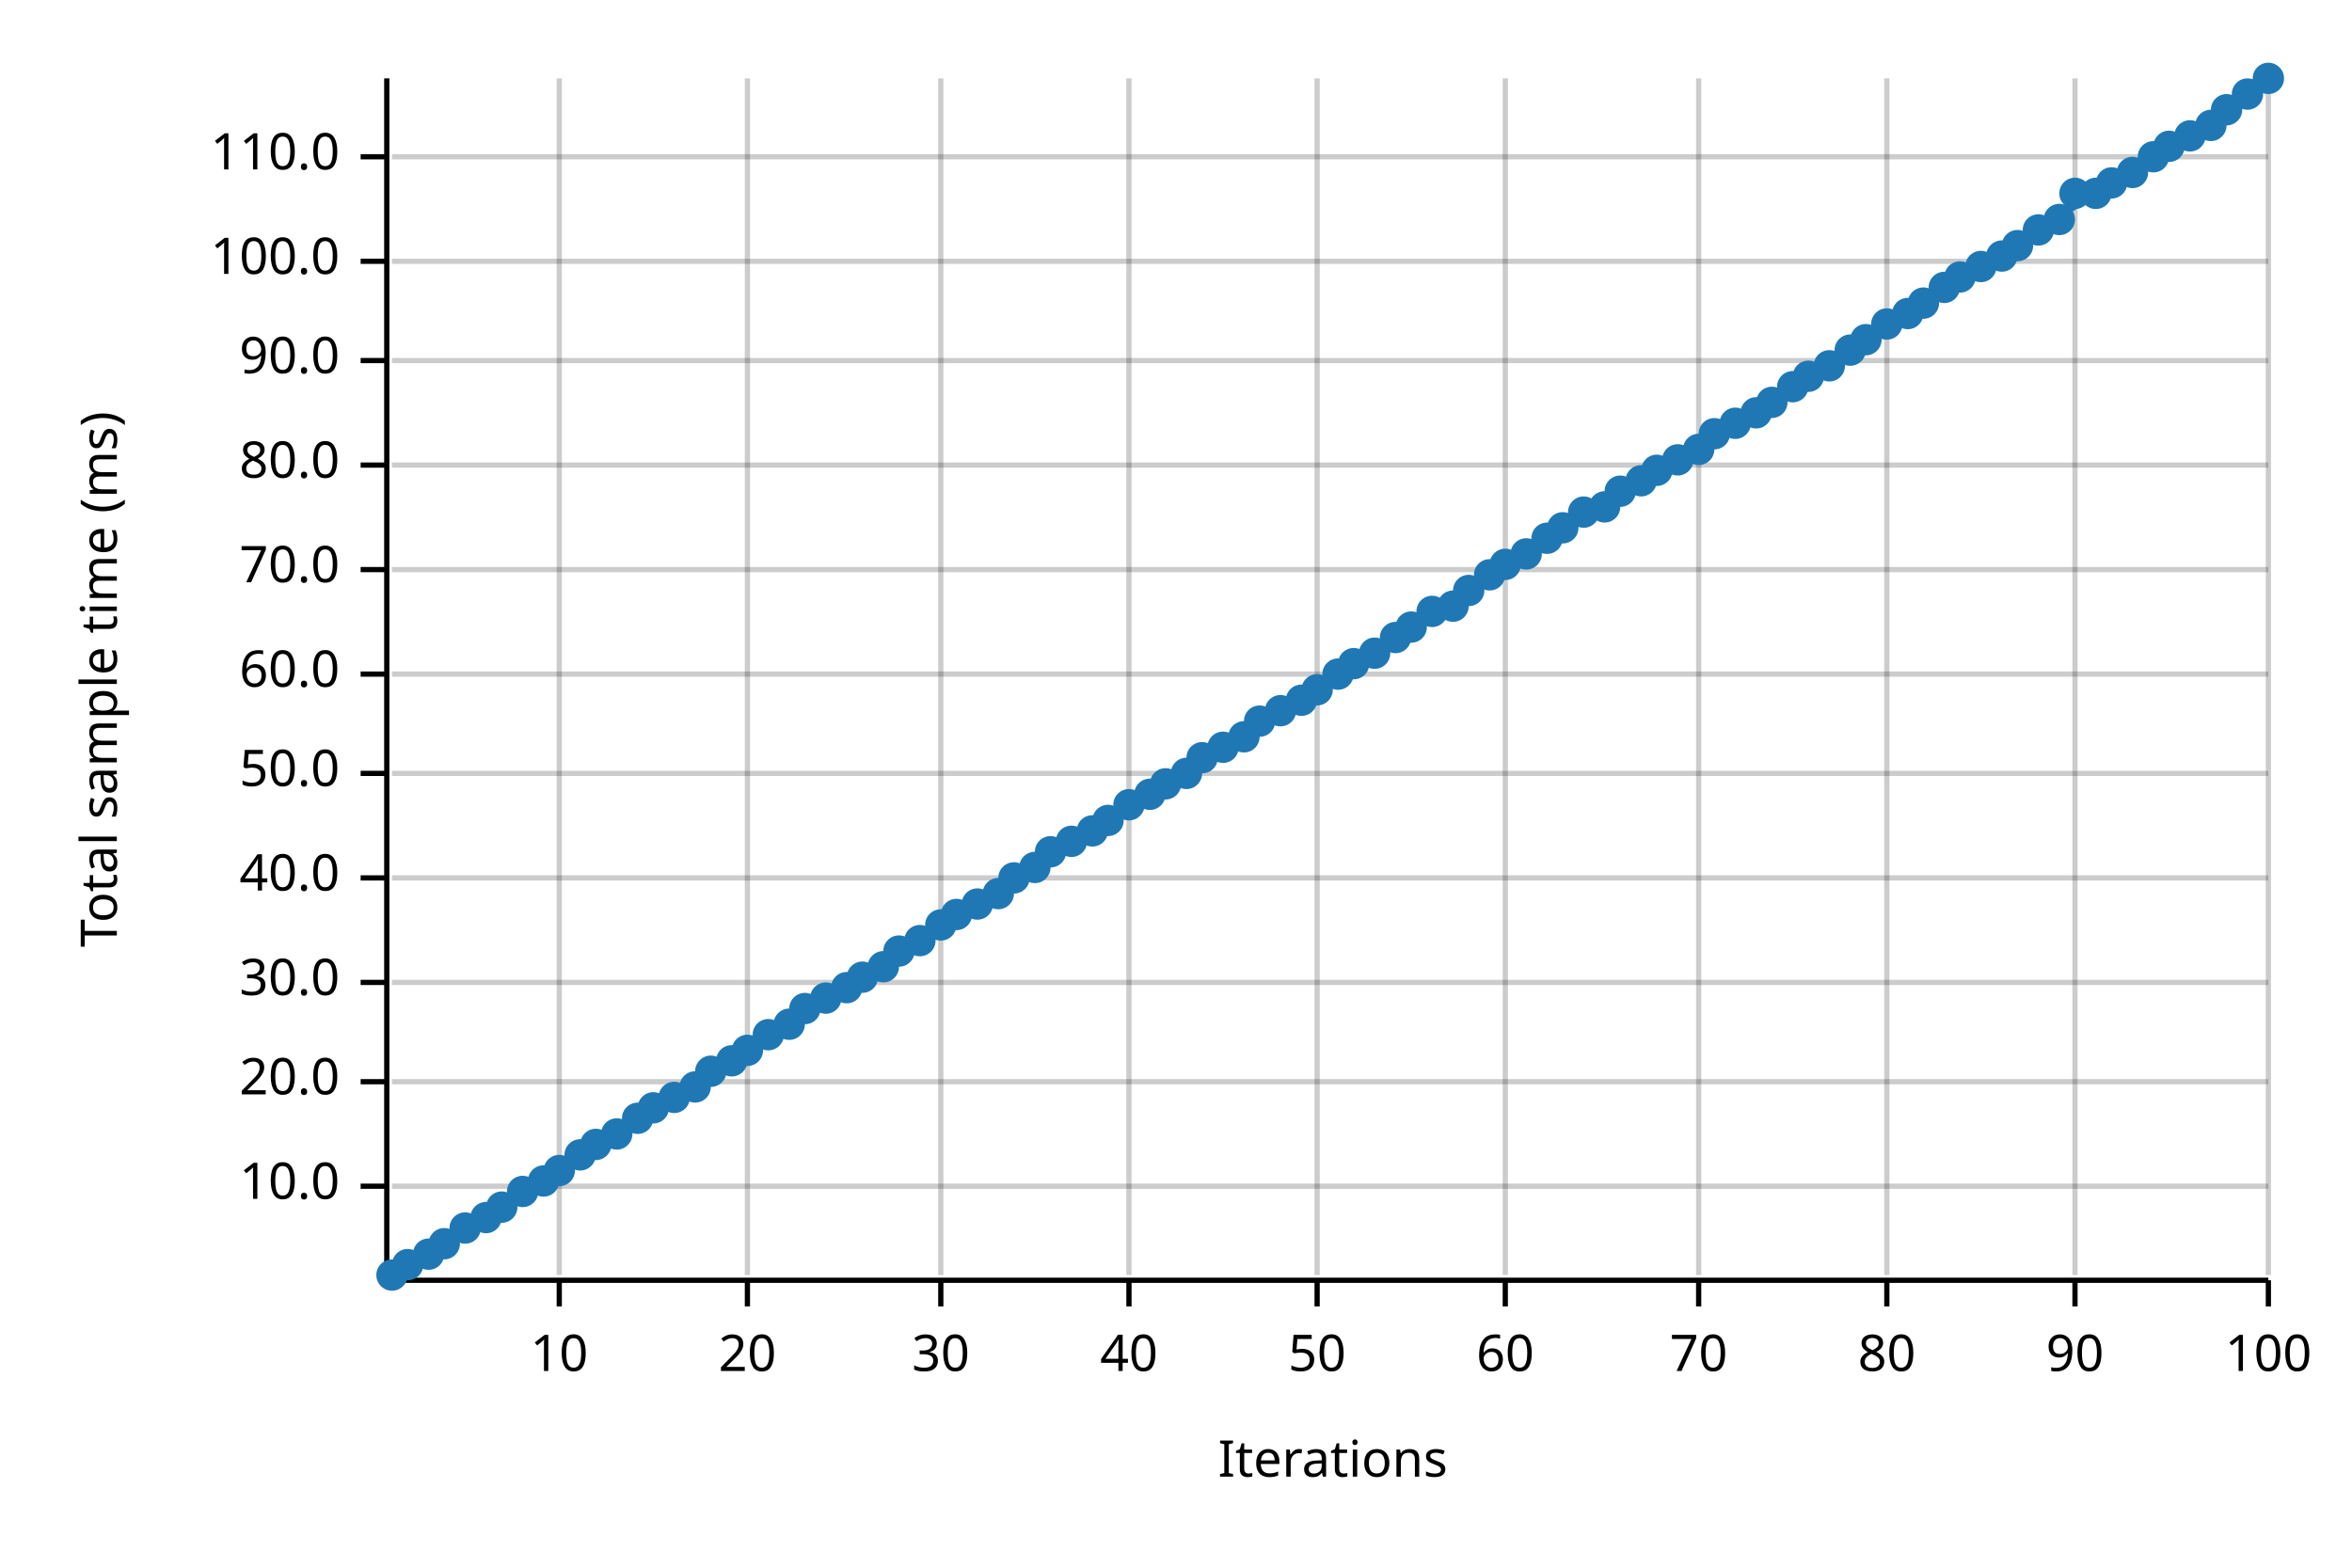
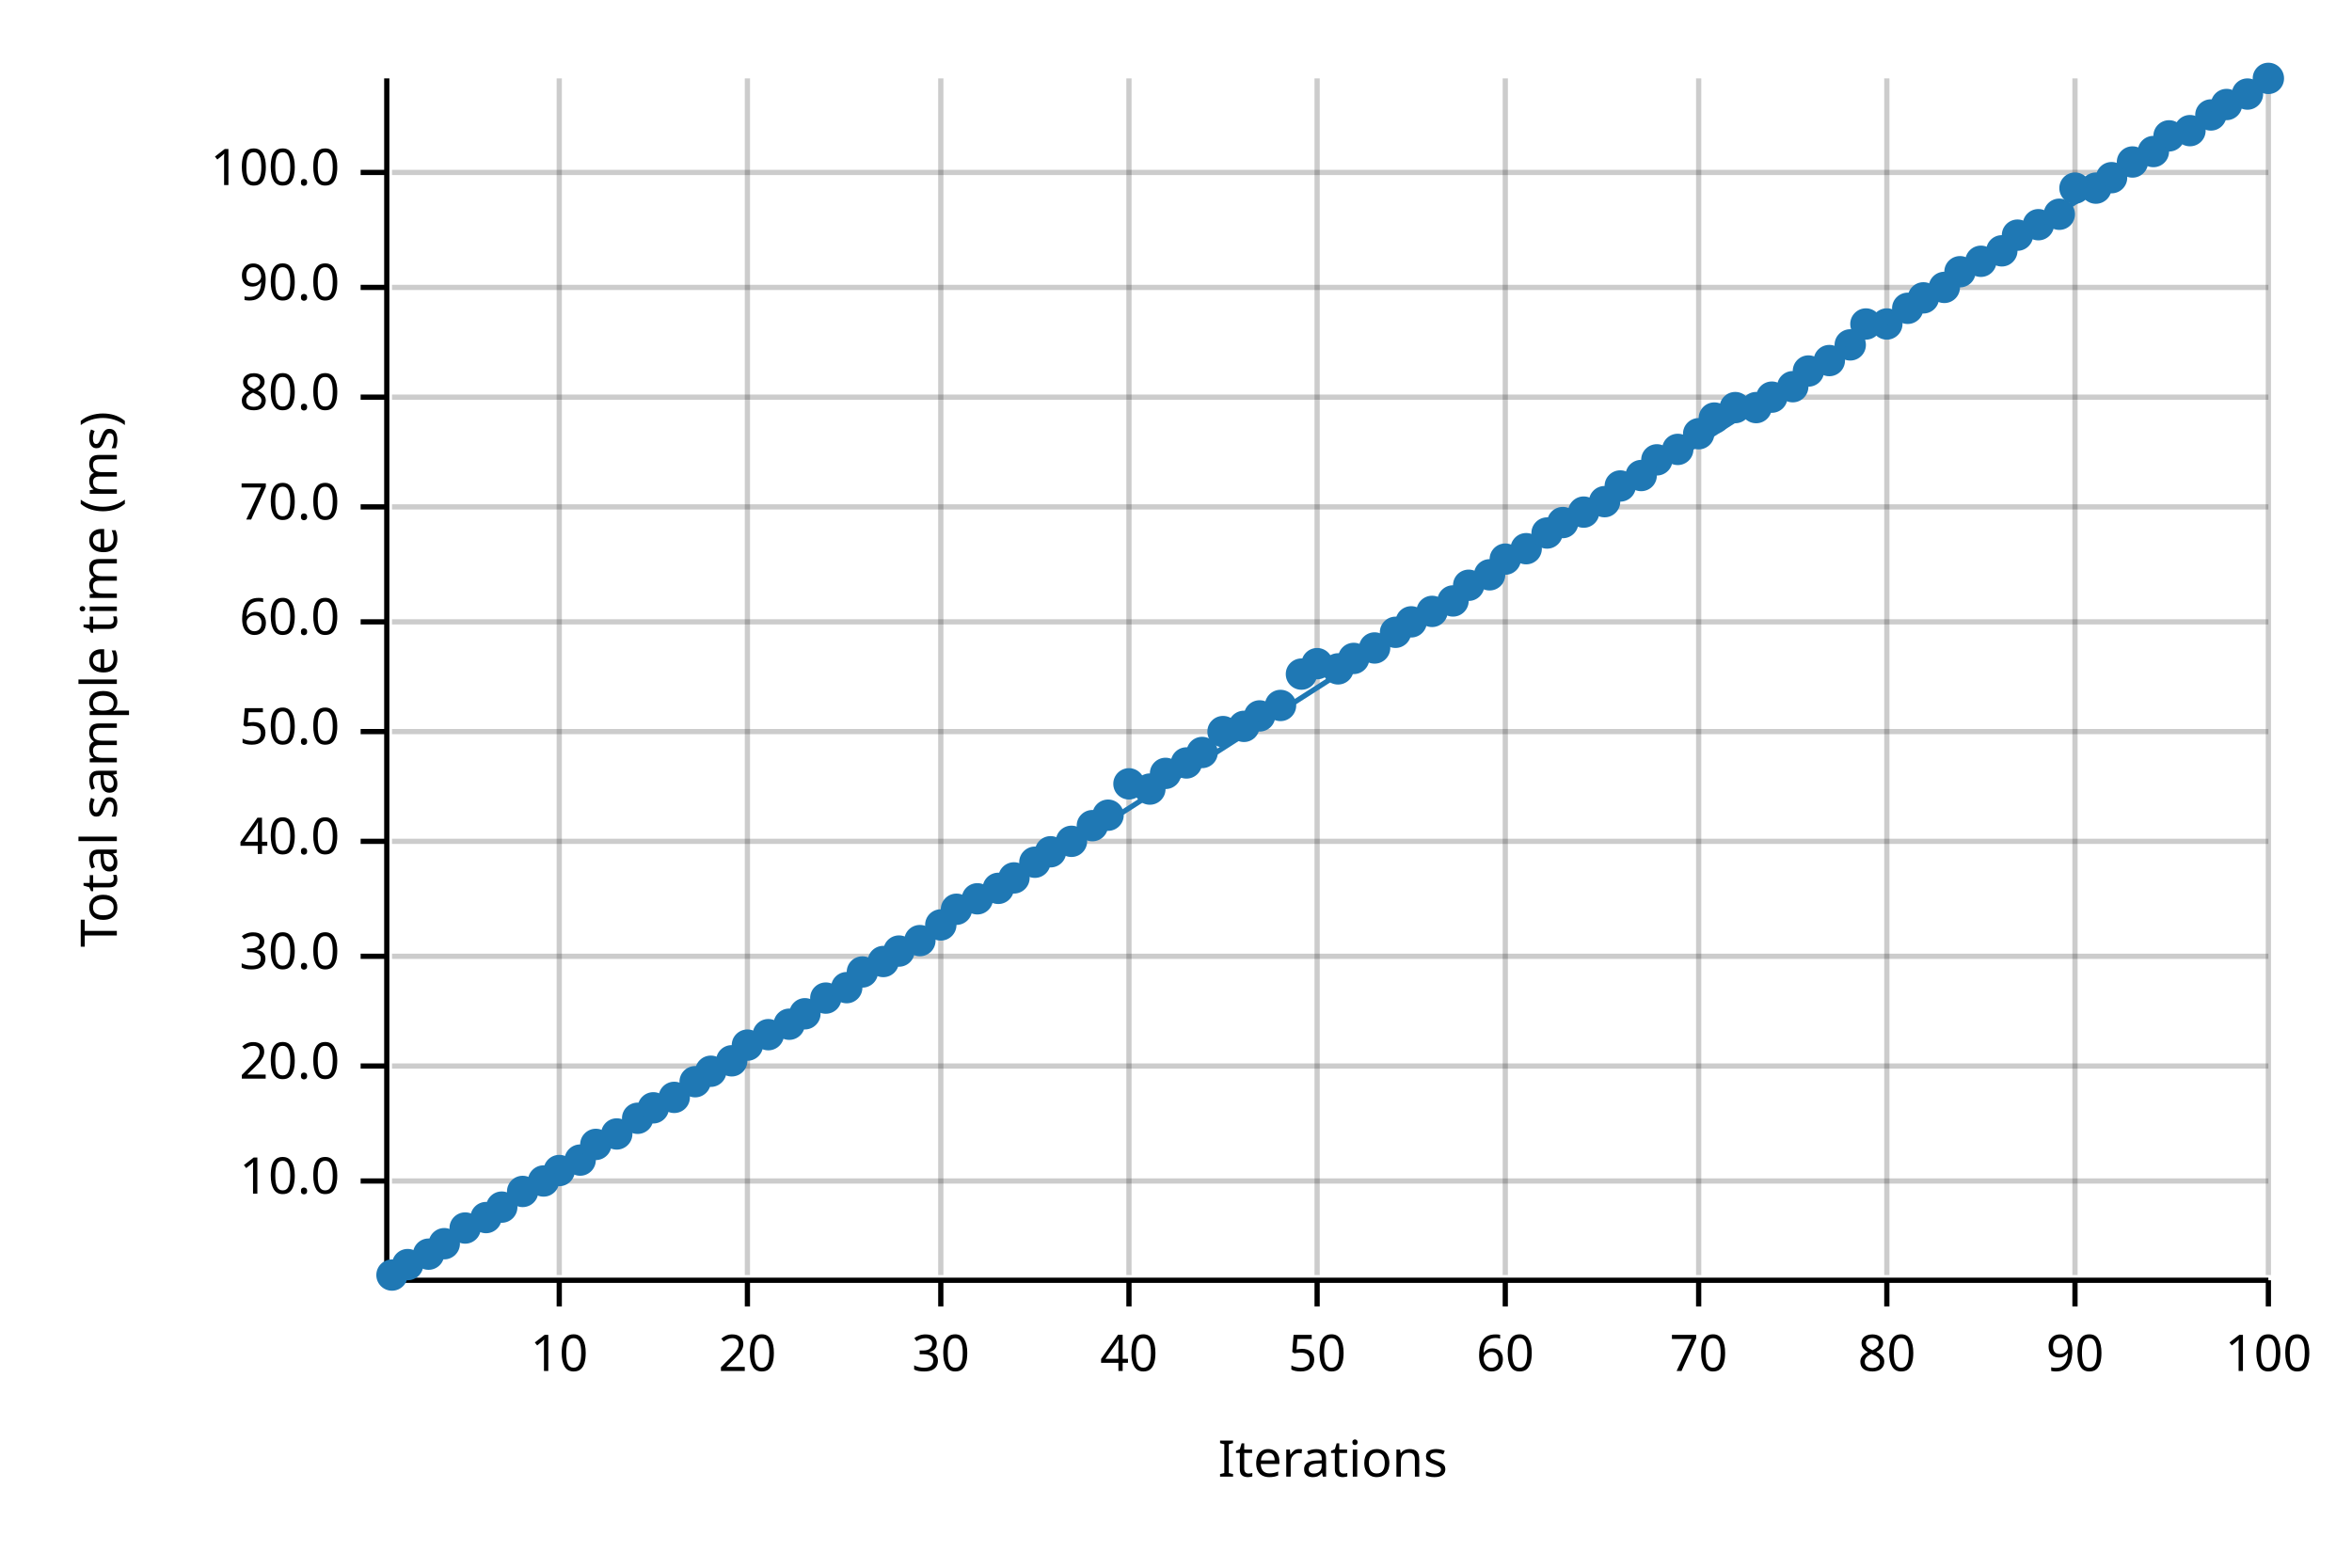
<svg xmlns="http://www.w3.org/2000/svg" width="450" height="300" viewBox="0 0 450 300">
  <text x="15" y="130" dy="0.76em" text-anchor="middle" font-family="sans-serif" font-size="9.677" opacity="1" fill="#000000" transform="rotate(270, 15, 130)">
Total sample time (ms)
</text>
  <text x="255" y="285" dy="-0.5ex" text-anchor="middle" font-family="sans-serif" font-size="9.677" opacity="1" fill="#000000">
Iterations
</text>
  <line opacity="0.2" stroke="#000000" stroke-width="1" x1="107" y1="244" x2="107" y2="15" />
  <line opacity="0.2" stroke="#000000" stroke-width="1" x1="143" y1="244" x2="143" y2="15" />
  <line opacity="0.2" stroke="#000000" stroke-width="1" x1="180" y1="244" x2="180" y2="15" />
  <line opacity="0.2" stroke="#000000" stroke-width="1" x1="216" y1="244" x2="216" y2="15" />
  <line opacity="0.2" stroke="#000000" stroke-width="1" x1="252" y1="244" x2="252" y2="15" />
  <line opacity="0.2" stroke="#000000" stroke-width="1" x1="288" y1="244" x2="288" y2="15" />
  <line opacity="0.2" stroke="#000000" stroke-width="1" x1="325" y1="244" x2="325" y2="15" />
  <line opacity="0.2" stroke="#000000" stroke-width="1" x1="361" y1="244" x2="361" y2="15" />
  <line opacity="0.2" stroke="#000000" stroke-width="1" x1="397" y1="244" x2="397" y2="15" />
  <line opacity="0.2" stroke="#000000" stroke-width="1" x1="434" y1="244" x2="434" y2="15" />
-   <line opacity="0.2" stroke="#000000" stroke-width="1" x1="75" y1="227" x2="434" y2="227" />
-   <line opacity="0.2" stroke="#000000" stroke-width="1" x1="75" y1="207" x2="434" y2="207" />
-   <line opacity="0.2" stroke="#000000" stroke-width="1" x1="75" y1="188" x2="434" y2="188" />
-   <line opacity="0.2" stroke="#000000" stroke-width="1" x1="75" y1="168" x2="434" y2="168" />
-   <line opacity="0.2" stroke="#000000" stroke-width="1" x1="75" y1="148" x2="434" y2="148" />
-   <line opacity="0.2" stroke="#000000" stroke-width="1" x1="75" y1="129" x2="434" y2="129" />
-   <line opacity="0.2" stroke="#000000" stroke-width="1" x1="75" y1="109" x2="434" y2="109" />
-   <line opacity="0.2" stroke="#000000" stroke-width="1" x1="75" y1="89" x2="434" y2="89" />
-   <line opacity="0.2" stroke="#000000" stroke-width="1" x1="75" y1="69" x2="434" y2="69" />
-   <line opacity="0.2" stroke="#000000" stroke-width="1" x1="75" y1="50" x2="434" y2="50" />
-   <line opacity="0.2" stroke="#000000" stroke-width="1" x1="75" y1="30" x2="434" y2="30" />
+   <line opacity="0.2" stroke="#000000" stroke-width="1" x1="75" y1="226" x2="434" y2="226" />
+   <line opacity="0.2" stroke="#000000" stroke-width="1" x1="75" y1="204" x2="434" y2="204" />
+   <line opacity="0.2" stroke="#000000" stroke-width="1" x1="75" y1="183" x2="434" y2="183" />
+   <line opacity="0.2" stroke="#000000" stroke-width="1" x1="75" y1="161" x2="434" y2="161" />
+   <line opacity="0.2" stroke="#000000" stroke-width="1" x1="75" y1="140" x2="434" y2="140" />
+   <line opacity="0.2" stroke="#000000" stroke-width="1" x1="75" y1="119" x2="434" y2="119" />
+   <line opacity="0.2" stroke="#000000" stroke-width="1" x1="75" y1="97" x2="434" y2="97" />
+   <line opacity="0.2" stroke="#000000" stroke-width="1" x1="75" y1="76" x2="434" y2="76" />
+   <line opacity="0.2" stroke="#000000" stroke-width="1" x1="75" y1="55" x2="434" y2="55" />
+   <line opacity="0.2" stroke="#000000" stroke-width="1" x1="75" y1="33" x2="434" y2="33" />
  <polyline fill="none" opacity="1" stroke="#000000" stroke-width="1" points="74,15 74,244 " />
-   <text x="65" y="227" dy="0.5ex" text-anchor="end" font-family="sans-serif" font-size="9.677" opacity="1" fill="#000000">
+   <text x="65" y="226" dy="0.5ex" text-anchor="end" font-family="sans-serif" font-size="9.677" opacity="1" fill="#000000">
10.0
</text>
-   <polyline fill="none" opacity="1" stroke="#000000" stroke-width="1" points="69,227 74,227 " />
-   <text x="65" y="207" dy="0.5ex" text-anchor="end" font-family="sans-serif" font-size="9.677" opacity="1" fill="#000000">
+   <polyline fill="none" opacity="1" stroke="#000000" stroke-width="1" points="69,226 74,226 " />
+   <text x="65" y="204" dy="0.5ex" text-anchor="end" font-family="sans-serif" font-size="9.677" opacity="1" fill="#000000">
20.0
</text>
-   <polyline fill="none" opacity="1" stroke="#000000" stroke-width="1" points="69,207 74,207 " />
-   <text x="65" y="188" dy="0.5ex" text-anchor="end" font-family="sans-serif" font-size="9.677" opacity="1" fill="#000000">
+   <polyline fill="none" opacity="1" stroke="#000000" stroke-width="1" points="69,204 74,204 " />
+   <text x="65" y="183" dy="0.5ex" text-anchor="end" font-family="sans-serif" font-size="9.677" opacity="1" fill="#000000">
30.0
</text>
-   <polyline fill="none" opacity="1" stroke="#000000" stroke-width="1" points="69,188 74,188 " />
-   <text x="65" y="168" dy="0.5ex" text-anchor="end" font-family="sans-serif" font-size="9.677" opacity="1" fill="#000000">
+   <polyline fill="none" opacity="1" stroke="#000000" stroke-width="1" points="69,183 74,183 " />
+   <text x="65" y="161" dy="0.5ex" text-anchor="end" font-family="sans-serif" font-size="9.677" opacity="1" fill="#000000">
40.0
</text>
-   <polyline fill="none" opacity="1" stroke="#000000" stroke-width="1" points="69,168 74,168 " />
-   <text x="65" y="148" dy="0.5ex" text-anchor="end" font-family="sans-serif" font-size="9.677" opacity="1" fill="#000000">
+   <polyline fill="none" opacity="1" stroke="#000000" stroke-width="1" points="69,161 74,161 " />
+   <text x="65" y="140" dy="0.5ex" text-anchor="end" font-family="sans-serif" font-size="9.677" opacity="1" fill="#000000">
50.0
</text>
-   <polyline fill="none" opacity="1" stroke="#000000" stroke-width="1" points="69,148 74,148 " />
-   <text x="65" y="129" dy="0.5ex" text-anchor="end" font-family="sans-serif" font-size="9.677" opacity="1" fill="#000000">
+   <polyline fill="none" opacity="1" stroke="#000000" stroke-width="1" points="69,140 74,140 " />
+   <text x="65" y="119" dy="0.5ex" text-anchor="end" font-family="sans-serif" font-size="9.677" opacity="1" fill="#000000">
60.0
</text>
-   <polyline fill="none" opacity="1" stroke="#000000" stroke-width="1" points="69,129 74,129 " />
-   <text x="65" y="109" dy="0.5ex" text-anchor="end" font-family="sans-serif" font-size="9.677" opacity="1" fill="#000000">
+   <polyline fill="none" opacity="1" stroke="#000000" stroke-width="1" points="69,119 74,119 " />
+   <text x="65" y="97" dy="0.5ex" text-anchor="end" font-family="sans-serif" font-size="9.677" opacity="1" fill="#000000">
70.0
</text>
-   <polyline fill="none" opacity="1" stroke="#000000" stroke-width="1" points="69,109 74,109 " />
-   <text x="65" y="89" dy="0.5ex" text-anchor="end" font-family="sans-serif" font-size="9.677" opacity="1" fill="#000000">
+   <polyline fill="none" opacity="1" stroke="#000000" stroke-width="1" points="69,97 74,97 " />
+   <text x="65" y="76" dy="0.5ex" text-anchor="end" font-family="sans-serif" font-size="9.677" opacity="1" fill="#000000">
80.0
</text>
-   <polyline fill="none" opacity="1" stroke="#000000" stroke-width="1" points="69,89 74,89 " />
-   <text x="65" y="69" dy="0.5ex" text-anchor="end" font-family="sans-serif" font-size="9.677" opacity="1" fill="#000000">
+   <polyline fill="none" opacity="1" stroke="#000000" stroke-width="1" points="69,76 74,76 " />
+   <text x="65" y="55" dy="0.5ex" text-anchor="end" font-family="sans-serif" font-size="9.677" opacity="1" fill="#000000">
90.0
</text>
-   <polyline fill="none" opacity="1" stroke="#000000" stroke-width="1" points="69,69 74,69 " />
-   <text x="65" y="50" dy="0.5ex" text-anchor="end" font-family="sans-serif" font-size="9.677" opacity="1" fill="#000000">
+   <polyline fill="none" opacity="1" stroke="#000000" stroke-width="1" points="69,55 74,55 " />
+   <text x="65" y="33" dy="0.5ex" text-anchor="end" font-family="sans-serif" font-size="9.677" opacity="1" fill="#000000">
100.0
</text>
-   <polyline fill="none" opacity="1" stroke="#000000" stroke-width="1" points="69,50 74,50 " />
-   <text x="65" y="30" dy="0.5ex" text-anchor="end" font-family="sans-serif" font-size="9.677" opacity="1" fill="#000000">
- 110.0
- </text>
-   <polyline fill="none" opacity="1" stroke="#000000" stroke-width="1" points="69,30 74,30 " />
+   <polyline fill="none" opacity="1" stroke="#000000" stroke-width="1" points="69,33 74,33 " />
  <polyline fill="none" opacity="1" stroke="#000000" stroke-width="1" points="75,245 434,245 " />
  <text x="107" y="255" dy="0.76em" text-anchor="middle" font-family="sans-serif" font-size="9.677" opacity="1" fill="#000000">
10
</text>
  <polyline fill="none" opacity="1" stroke="#000000" stroke-width="1" points="107,245 107,250 " />
  <text x="143" y="255" dy="0.76em" text-anchor="middle" font-family="sans-serif" font-size="9.677" opacity="1" fill="#000000">
20
</text>
  <polyline fill="none" opacity="1" stroke="#000000" stroke-width="1" points="143,245 143,250 " />
  <text x="180" y="255" dy="0.76em" text-anchor="middle" font-family="sans-serif" font-size="9.677" opacity="1" fill="#000000">
30
</text>
  <polyline fill="none" opacity="1" stroke="#000000" stroke-width="1" points="180,245 180,250 " />
  <text x="216" y="255" dy="0.76em" text-anchor="middle" font-family="sans-serif" font-size="9.677" opacity="1" fill="#000000">
40
</text>
  <polyline fill="none" opacity="1" stroke="#000000" stroke-width="1" points="216,245 216,250 " />
  <text x="252" y="255" dy="0.76em" text-anchor="middle" font-family="sans-serif" font-size="9.677" opacity="1" fill="#000000">
50
</text>
  <polyline fill="none" opacity="1" stroke="#000000" stroke-width="1" points="252,245 252,250 " />
  <text x="288" y="255" dy="0.76em" text-anchor="middle" font-family="sans-serif" font-size="9.677" opacity="1" fill="#000000">
60
</text>
  <polyline fill="none" opacity="1" stroke="#000000" stroke-width="1" points="288,245 288,250 " />
  <text x="325" y="255" dy="0.76em" text-anchor="middle" font-family="sans-serif" font-size="9.677" opacity="1" fill="#000000">
70
</text>
  <polyline fill="none" opacity="1" stroke="#000000" stroke-width="1" points="325,245 325,250 " />
  <text x="361" y="255" dy="0.76em" text-anchor="middle" font-family="sans-serif" font-size="9.677" opacity="1" fill="#000000">
80
</text>
  <polyline fill="none" opacity="1" stroke="#000000" stroke-width="1" points="361,245 361,250 " />
  <text x="397" y="255" dy="0.76em" text-anchor="middle" font-family="sans-serif" font-size="9.677" opacity="1" fill="#000000">
90
</text>
  <polyline fill="none" opacity="1" stroke="#000000" stroke-width="1" points="397,245 397,250 " />
  <text x="434" y="255" dy="0.76em" text-anchor="middle" font-family="sans-serif" font-size="9.677" opacity="1" fill="#000000">
100
</text>
  <polyline fill="none" opacity="1" stroke="#000000" stroke-width="1" points="434,245 434,250 " />
  <circle cx="75" cy="244" r="3" opacity="1" fill="#1F78B4" stroke="none" stroke-width="1" />
  <circle cx="78" cy="242" r="3" opacity="1" fill="#1F78B4" stroke="none" stroke-width="1" />
  <circle cx="82" cy="240" r="3" opacity="1" fill="#1F78B4" stroke="none" stroke-width="1" />
  <circle cx="85" cy="238" r="3" opacity="1" fill="#1F78B4" stroke="none" stroke-width="1" />
  <circle cx="89" cy="235" r="3" opacity="1" fill="#1F78B4" stroke="none" stroke-width="1" />
  <circle cx="93" cy="233" r="3" opacity="1" fill="#1F78B4" stroke="none" stroke-width="1" />
  <circle cx="96" cy="231" r="3" opacity="1" fill="#1F78B4" stroke="none" stroke-width="1" />
  <circle cx="100" cy="228" r="3" opacity="1" fill="#1F78B4" stroke="none" stroke-width="1" />
  <circle cx="104" cy="226" r="3" opacity="1" fill="#1F78B4" stroke="none" stroke-width="1" />
  <circle cx="107" cy="224" r="3" opacity="1" fill="#1F78B4" stroke="none" stroke-width="1" />
-   <circle cx="111" cy="221" r="3" opacity="1" fill="#1F78B4" stroke="none" stroke-width="1" />
+   <circle cx="111" cy="222" r="3" opacity="1" fill="#1F78B4" stroke="none" stroke-width="1" />
  <circle cx="114" cy="219" r="3" opacity="1" fill="#1F78B4" stroke="none" stroke-width="1" />
  <circle cx="118" cy="217" r="3" opacity="1" fill="#1F78B4" stroke="none" stroke-width="1" />
  <circle cx="122" cy="214" r="3" opacity="1" fill="#1F78B4" stroke="none" stroke-width="1" />
  <circle cx="125" cy="212" r="3" opacity="1" fill="#1F78B4" stroke="none" stroke-width="1" />
  <circle cx="129" cy="210" r="3" opacity="1" fill="#1F78B4" stroke="none" stroke-width="1" />
-   <circle cx="133" cy="208" r="3" opacity="1" fill="#1F78B4" stroke="none" stroke-width="1" />
+   <circle cx="133" cy="207" r="3" opacity="1" fill="#1F78B4" stroke="none" stroke-width="1" />
  <circle cx="136" cy="205" r="3" opacity="1" fill="#1F78B4" stroke="none" stroke-width="1" />
  <circle cx="140" cy="203" r="3" opacity="1" fill="#1F78B4" stroke="none" stroke-width="1" />
-   <circle cx="143" cy="201" r="3" opacity="1" fill="#1F78B4" stroke="none" stroke-width="1" />
+   <circle cx="143" cy="200" r="3" opacity="1" fill="#1F78B4" stroke="none" stroke-width="1" />
  <circle cx="147" cy="198" r="3" opacity="1" fill="#1F78B4" stroke="none" stroke-width="1" />
  <circle cx="151" cy="196" r="3" opacity="1" fill="#1F78B4" stroke="none" stroke-width="1" />
-   <circle cx="154" cy="193" r="3" opacity="1" fill="#1F78B4" stroke="none" stroke-width="1" />
+   <circle cx="154" cy="194" r="3" opacity="1" fill="#1F78B4" stroke="none" stroke-width="1" />
  <circle cx="158" cy="191" r="3" opacity="1" fill="#1F78B4" stroke="none" stroke-width="1" />
  <circle cx="162" cy="189" r="3" opacity="1" fill="#1F78B4" stroke="none" stroke-width="1" />
-   <circle cx="165" cy="187" r="3" opacity="1" fill="#1F78B4" stroke="none" stroke-width="1" />
-   <circle cx="169" cy="185" r="3" opacity="1" fill="#1F78B4" stroke="none" stroke-width="1" />
+   <circle cx="165" cy="186" r="3" opacity="1" fill="#1F78B4" stroke="none" stroke-width="1" />
+   <circle cx="169" cy="184" r="3" opacity="1" fill="#1F78B4" stroke="none" stroke-width="1" />
  <circle cx="172" cy="182" r="3" opacity="1" fill="#1F78B4" stroke="none" stroke-width="1" />
  <circle cx="176" cy="180" r="3" opacity="1" fill="#1F78B4" stroke="none" stroke-width="1" />
  <circle cx="180" cy="177" r="3" opacity="1" fill="#1F78B4" stroke="none" stroke-width="1" />
-   <circle cx="183" cy="175" r="3" opacity="1" fill="#1F78B4" stroke="none" stroke-width="1" />
-   <circle cx="187" cy="173" r="3" opacity="1" fill="#1F78B4" stroke="none" stroke-width="1" />
-   <circle cx="191" cy="171" r="3" opacity="1" fill="#1F78B4" stroke="none" stroke-width="1" />
+   <circle cx="183" cy="174" r="3" opacity="1" fill="#1F78B4" stroke="none" stroke-width="1" />
+   <circle cx="187" cy="172" r="3" opacity="1" fill="#1F78B4" stroke="none" stroke-width="1" />
+   <circle cx="191" cy="170" r="3" opacity="1" fill="#1F78B4" stroke="none" stroke-width="1" />
  <circle cx="194" cy="168" r="3" opacity="1" fill="#1F78B4" stroke="none" stroke-width="1" />
-   <circle cx="198" cy="166" r="3" opacity="1" fill="#1F78B4" stroke="none" stroke-width="1" />
+   <circle cx="198" cy="165" r="3" opacity="1" fill="#1F78B4" stroke="none" stroke-width="1" />
  <circle cx="201" cy="163" r="3" opacity="1" fill="#1F78B4" stroke="none" stroke-width="1" />
  <circle cx="205" cy="161" r="3" opacity="1" fill="#1F78B4" stroke="none" stroke-width="1" />
-   <circle cx="209" cy="159" r="3" opacity="1" fill="#1F78B4" stroke="none" stroke-width="1" />
-   <circle cx="212" cy="157" r="3" opacity="1" fill="#1F78B4" stroke="none" stroke-width="1" />
-   <circle cx="216" cy="154" r="3" opacity="1" fill="#1F78B4" stroke="none" stroke-width="1" />
-   <circle cx="220" cy="152" r="3" opacity="1" fill="#1F78B4" stroke="none" stroke-width="1" />
-   <circle cx="223" cy="150" r="3" opacity="1" fill="#1F78B4" stroke="none" stroke-width="1" />
-   <circle cx="227" cy="148" r="3" opacity="1" fill="#1F78B4" stroke="none" stroke-width="1" />
-   <circle cx="230" cy="145" r="3" opacity="1" fill="#1F78B4" stroke="none" stroke-width="1" />
-   <circle cx="234" cy="143" r="3" opacity="1" fill="#1F78B4" stroke="none" stroke-width="1" />
-   <circle cx="238" cy="141" r="3" opacity="1" fill="#1F78B4" stroke="none" stroke-width="1" />
-   <circle cx="241" cy="138" r="3" opacity="1" fill="#1F78B4" stroke="none" stroke-width="1" />
-   <circle cx="245" cy="136" r="3" opacity="1" fill="#1F78B4" stroke="none" stroke-width="1" />
-   <circle cx="249" cy="134" r="3" opacity="1" fill="#1F78B4" stroke="none" stroke-width="1" />
-   <circle cx="252" cy="132" r="3" opacity="1" fill="#1F78B4" stroke="none" stroke-width="1" />
-   <circle cx="256" cy="129" r="3" opacity="1" fill="#1F78B4" stroke="none" stroke-width="1" />
-   <circle cx="259" cy="127" r="3" opacity="1" fill="#1F78B4" stroke="none" stroke-width="1" />
-   <circle cx="263" cy="125" r="3" opacity="1" fill="#1F78B4" stroke="none" stroke-width="1" />
-   <circle cx="267" cy="122" r="3" opacity="1" fill="#1F78B4" stroke="none" stroke-width="1" />
-   <circle cx="270" cy="120" r="3" opacity="1" fill="#1F78B4" stroke="none" stroke-width="1" />
+   <circle cx="209" cy="158" r="3" opacity="1" fill="#1F78B4" stroke="none" stroke-width="1" />
+   <circle cx="212" cy="156" r="3" opacity="1" fill="#1F78B4" stroke="none" stroke-width="1" />
+   <circle cx="216" cy="150" r="3" opacity="1" fill="#1F78B4" stroke="none" stroke-width="1" />
+   <circle cx="220" cy="151" r="3" opacity="1" fill="#1F78B4" stroke="none" stroke-width="1" />
+   <circle cx="223" cy="148" r="3" opacity="1" fill="#1F78B4" stroke="none" stroke-width="1" />
+   <circle cx="227" cy="146" r="3" opacity="1" fill="#1F78B4" stroke="none" stroke-width="1" />
+   <circle cx="230" cy="144" r="3" opacity="1" fill="#1F78B4" stroke="none" stroke-width="1" />
+   <circle cx="234" cy="140" r="3" opacity="1" fill="#1F78B4" stroke="none" stroke-width="1" />
+   <circle cx="238" cy="139" r="3" opacity="1" fill="#1F78B4" stroke="none" stroke-width="1" />
+   <circle cx="241" cy="137" r="3" opacity="1" fill="#1F78B4" stroke="none" stroke-width="1" />
+   <circle cx="245" cy="135" r="3" opacity="1" fill="#1F78B4" stroke="none" stroke-width="1" />
+   <circle cx="249" cy="129" r="3" opacity="1" fill="#1F78B4" stroke="none" stroke-width="1" />
+   <circle cx="252" cy="127" r="3" opacity="1" fill="#1F78B4" stroke="none" stroke-width="1" />
+   <circle cx="256" cy="128" r="3" opacity="1" fill="#1F78B4" stroke="none" stroke-width="1" />
+   <circle cx="259" cy="126" r="3" opacity="1" fill="#1F78B4" stroke="none" stroke-width="1" />
+   <circle cx="263" cy="124" r="3" opacity="1" fill="#1F78B4" stroke="none" stroke-width="1" />
+   <circle cx="267" cy="121" r="3" opacity="1" fill="#1F78B4" stroke="none" stroke-width="1" />
+   <circle cx="270" cy="119" r="3" opacity="1" fill="#1F78B4" stroke="none" stroke-width="1" />
  <circle cx="274" cy="117" r="3" opacity="1" fill="#1F78B4" stroke="none" stroke-width="1" />
-   <circle cx="278" cy="116" r="3" opacity="1" fill="#1F78B4" stroke="none" stroke-width="1" />
-   <circle cx="281" cy="113" r="3" opacity="1" fill="#1F78B4" stroke="none" stroke-width="1" />
+   <circle cx="278" cy="115" r="3" opacity="1" fill="#1F78B4" stroke="none" stroke-width="1" />
+   <circle cx="281" cy="112" r="3" opacity="1" fill="#1F78B4" stroke="none" stroke-width="1" />
  <circle cx="285" cy="110" r="3" opacity="1" fill="#1F78B4" stroke="none" stroke-width="1" />
-   <circle cx="288" cy="108" r="3" opacity="1" fill="#1F78B4" stroke="none" stroke-width="1" />
-   <circle cx="292" cy="106" r="3" opacity="1" fill="#1F78B4" stroke="none" stroke-width="1" />
-   <circle cx="296" cy="103" r="3" opacity="1" fill="#1F78B4" stroke="none" stroke-width="1" />
-   <circle cx="299" cy="101" r="3" opacity="1" fill="#1F78B4" stroke="none" stroke-width="1" />
+   <circle cx="288" cy="107" r="3" opacity="1" fill="#1F78B4" stroke="none" stroke-width="1" />
+   <circle cx="292" cy="105" r="3" opacity="1" fill="#1F78B4" stroke="none" stroke-width="1" />
+   <circle cx="296" cy="102" r="3" opacity="1" fill="#1F78B4" stroke="none" stroke-width="1" />
+   <circle cx="299" cy="100" r="3" opacity="1" fill="#1F78B4" stroke="none" stroke-width="1" />
  <circle cx="303" cy="98" r="3" opacity="1" fill="#1F78B4" stroke="none" stroke-width="1" />
-   <circle cx="307" cy="97" r="3" opacity="1" fill="#1F78B4" stroke="none" stroke-width="1" />
-   <circle cx="310" cy="94" r="3" opacity="1" fill="#1F78B4" stroke="none" stroke-width="1" />
-   <circle cx="314" cy="92" r="3" opacity="1" fill="#1F78B4" stroke="none" stroke-width="1" />
-   <circle cx="317" cy="90" r="3" opacity="1" fill="#1F78B4" stroke="none" stroke-width="1" />
-   <circle cx="321" cy="88" r="3" opacity="1" fill="#1F78B4" stroke="none" stroke-width="1" />
-   <circle cx="325" cy="86" r="3" opacity="1" fill="#1F78B4" stroke="none" stroke-width="1" />
-   <circle cx="328" cy="83" r="3" opacity="1" fill="#1F78B4" stroke="none" stroke-width="1" />
-   <circle cx="332" cy="81" r="3" opacity="1" fill="#1F78B4" stroke="none" stroke-width="1" />
-   <circle cx="336" cy="79" r="3" opacity="1" fill="#1F78B4" stroke="none" stroke-width="1" />
-   <circle cx="339" cy="77" r="3" opacity="1" fill="#1F78B4" stroke="none" stroke-width="1" />
+   <circle cx="307" cy="96" r="3" opacity="1" fill="#1F78B4" stroke="none" stroke-width="1" />
+   <circle cx="310" cy="93" r="3" opacity="1" fill="#1F78B4" stroke="none" stroke-width="1" />
+   <circle cx="314" cy="91" r="3" opacity="1" fill="#1F78B4" stroke="none" stroke-width="1" />
+   <circle cx="317" cy="88" r="3" opacity="1" fill="#1F78B4" stroke="none" stroke-width="1" />
+   <circle cx="321" cy="86" r="3" opacity="1" fill="#1F78B4" stroke="none" stroke-width="1" />
+   <circle cx="325" cy="83" r="3" opacity="1" fill="#1F78B4" stroke="none" stroke-width="1" />
+   <circle cx="328" cy="80" r="3" opacity="1" fill="#1F78B4" stroke="none" stroke-width="1" />
+   <circle cx="332" cy="78" r="3" opacity="1" fill="#1F78B4" stroke="none" stroke-width="1" />
+   <circle cx="336" cy="78" r="3" opacity="1" fill="#1F78B4" stroke="none" stroke-width="1" />
+   <circle cx="339" cy="76" r="3" opacity="1" fill="#1F78B4" stroke="none" stroke-width="1" />
  <circle cx="343" cy="74" r="3" opacity="1" fill="#1F78B4" stroke="none" stroke-width="1" />
-   <circle cx="346" cy="72" r="3" opacity="1" fill="#1F78B4" stroke="none" stroke-width="1" />
-   <circle cx="350" cy="70" r="3" opacity="1" fill="#1F78B4" stroke="none" stroke-width="1" />
-   <circle cx="354" cy="67" r="3" opacity="1" fill="#1F78B4" stroke="none" stroke-width="1" />
-   <circle cx="357" cy="65" r="3" opacity="1" fill="#1F78B4" stroke="none" stroke-width="1" />
+   <circle cx="346" cy="71" r="3" opacity="1" fill="#1F78B4" stroke="none" stroke-width="1" />
+   <circle cx="350" cy="69" r="3" opacity="1" fill="#1F78B4" stroke="none" stroke-width="1" />
+   <circle cx="354" cy="66" r="3" opacity="1" fill="#1F78B4" stroke="none" stroke-width="1" />
+   <circle cx="357" cy="62" r="3" opacity="1" fill="#1F78B4" stroke="none" stroke-width="1" />
  <circle cx="361" cy="62" r="3" opacity="1" fill="#1F78B4" stroke="none" stroke-width="1" />
-   <circle cx="365" cy="60" r="3" opacity="1" fill="#1F78B4" stroke="none" stroke-width="1" />
-   <circle cx="368" cy="58" r="3" opacity="1" fill="#1F78B4" stroke="none" stroke-width="1" />
+   <circle cx="365" cy="59" r="3" opacity="1" fill="#1F78B4" stroke="none" stroke-width="1" />
+   <circle cx="368" cy="57" r="3" opacity="1" fill="#1F78B4" stroke="none" stroke-width="1" />
  <circle cx="372" cy="55" r="3" opacity="1" fill="#1F78B4" stroke="none" stroke-width="1" />
-   <circle cx="375" cy="53" r="3" opacity="1" fill="#1F78B4" stroke="none" stroke-width="1" />
-   <circle cx="379" cy="51" r="3" opacity="1" fill="#1F78B4" stroke="none" stroke-width="1" />
-   <circle cx="383" cy="49" r="3" opacity="1" fill="#1F78B4" stroke="none" stroke-width="1" />
-   <circle cx="386" cy="47" r="3" opacity="1" fill="#1F78B4" stroke="none" stroke-width="1" />
-   <circle cx="390" cy="44" r="3" opacity="1" fill="#1F78B4" stroke="none" stroke-width="1" />
-   <circle cx="394" cy="42" r="3" opacity="1" fill="#1F78B4" stroke="none" stroke-width="1" />
-   <circle cx="397" cy="37" r="3" opacity="1" fill="#1F78B4" stroke="none" stroke-width="1" />
-   <circle cx="401" cy="37" r="3" opacity="1" fill="#1F78B4" stroke="none" stroke-width="1" />
-   <circle cx="404" cy="35" r="3" opacity="1" fill="#1F78B4" stroke="none" stroke-width="1" />
-   <circle cx="408" cy="33" r="3" opacity="1" fill="#1F78B4" stroke="none" stroke-width="1" />
-   <circle cx="412" cy="30" r="3" opacity="1" fill="#1F78B4" stroke="none" stroke-width="1" />
-   <circle cx="415" cy="28" r="3" opacity="1" fill="#1F78B4" stroke="none" stroke-width="1" />
-   <circle cx="419" cy="26" r="3" opacity="1" fill="#1F78B4" stroke="none" stroke-width="1" />
-   <circle cx="423" cy="24" r="3" opacity="1" fill="#1F78B4" stroke="none" stroke-width="1" />
-   <circle cx="426" cy="21" r="3" opacity="1" fill="#1F78B4" stroke="none" stroke-width="1" />
+   <circle cx="375" cy="52" r="3" opacity="1" fill="#1F78B4" stroke="none" stroke-width="1" />
+   <circle cx="379" cy="50" r="3" opacity="1" fill="#1F78B4" stroke="none" stroke-width="1" />
+   <circle cx="383" cy="48" r="3" opacity="1" fill="#1F78B4" stroke="none" stroke-width="1" />
+   <circle cx="386" cy="45" r="3" opacity="1" fill="#1F78B4" stroke="none" stroke-width="1" />
+   <circle cx="390" cy="43" r="3" opacity="1" fill="#1F78B4" stroke="none" stroke-width="1" />
+   <circle cx="394" cy="41" r="3" opacity="1" fill="#1F78B4" stroke="none" stroke-width="1" />
+   <circle cx="397" cy="36" r="3" opacity="1" fill="#1F78B4" stroke="none" stroke-width="1" />
+   <circle cx="401" cy="36" r="3" opacity="1" fill="#1F78B4" stroke="none" stroke-width="1" />
+   <circle cx="404" cy="34" r="3" opacity="1" fill="#1F78B4" stroke="none" stroke-width="1" />
+   <circle cx="408" cy="31" r="3" opacity="1" fill="#1F78B4" stroke="none" stroke-width="1" />
+   <circle cx="412" cy="29" r="3" opacity="1" fill="#1F78B4" stroke="none" stroke-width="1" />
+   <circle cx="415" cy="26" r="3" opacity="1" fill="#1F78B4" stroke="none" stroke-width="1" />
+   <circle cx="419" cy="25" r="3" opacity="1" fill="#1F78B4" stroke="none" stroke-width="1" />
+   <circle cx="423" cy="22" r="3" opacity="1" fill="#1F78B4" stroke="none" stroke-width="1" />
+   <circle cx="426" cy="20" r="3" opacity="1" fill="#1F78B4" stroke="none" stroke-width="1" />
  <circle cx="430" cy="18" r="3" opacity="1" fill="#1F78B4" stroke="none" stroke-width="1" />
  <circle cx="434" cy="15" r="3" opacity="1" fill="#1F78B4" stroke="none" stroke-width="1" />
-   <polyline fill="none" opacity="1" stroke="#1F78B4" stroke-width="1" points="75,245 434,16 " />
-   <polygon opacity="0.25" fill="#1F78B4" points="75,245 434,16 434,16 " />
+   <polyline fill="none" opacity="1" stroke="#1F78B4" stroke-width="1" points="75,245 434,15 " />
+   <polygon opacity="0.25" fill="#1F78B4" points="75,245 434,15 434,15 " />
</svg>
